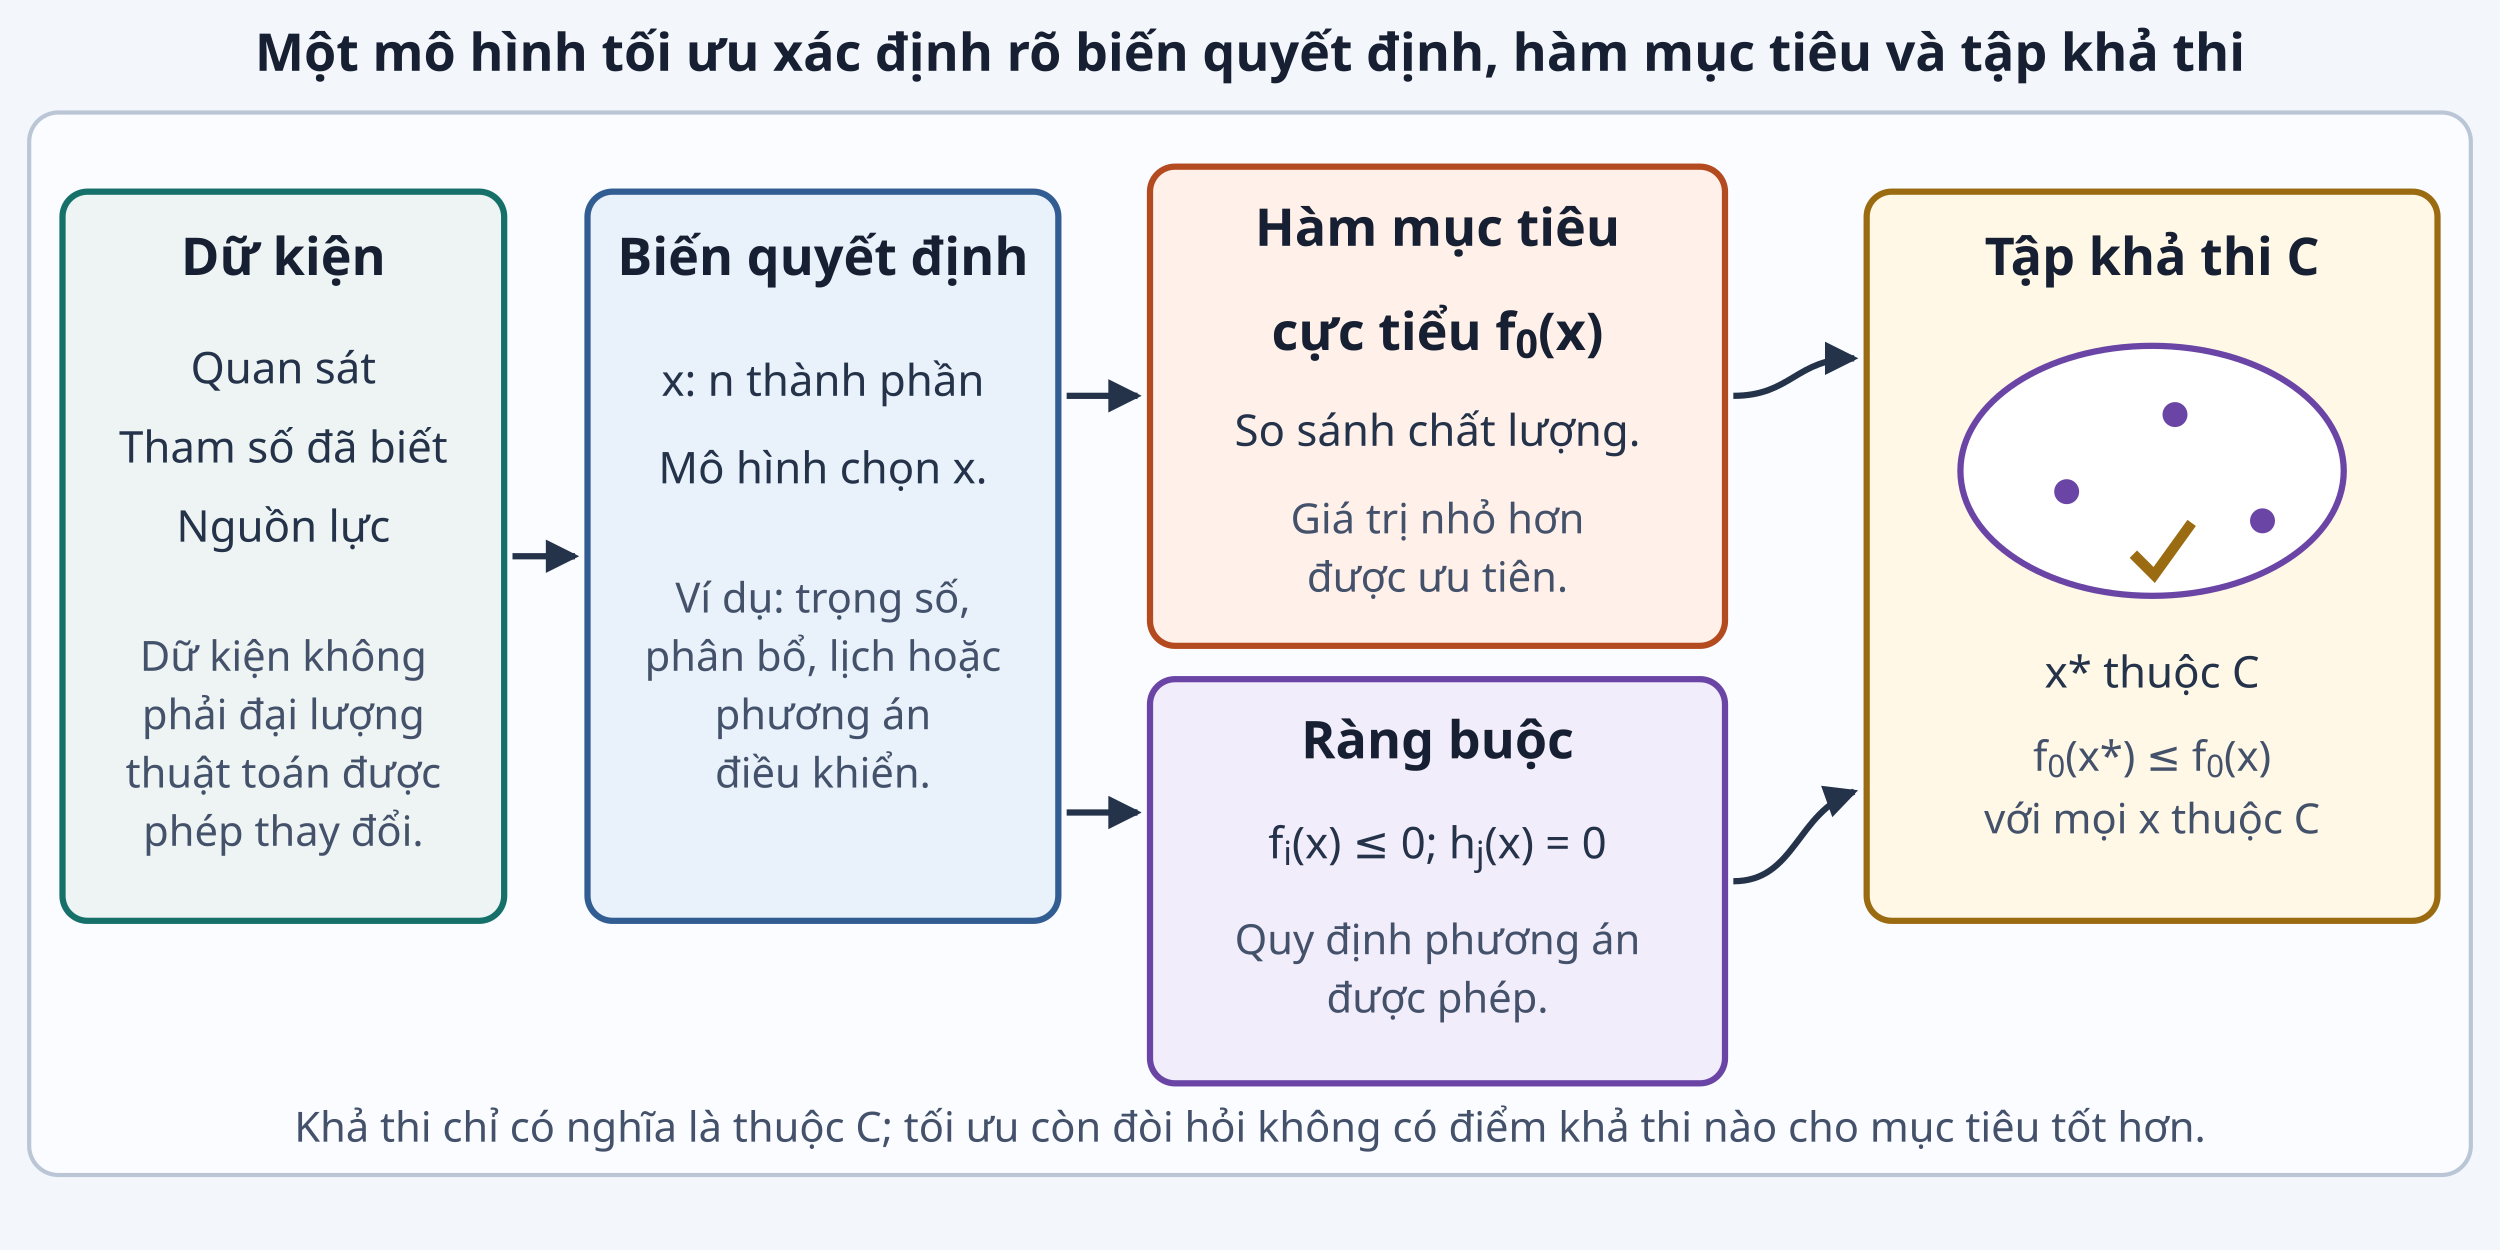
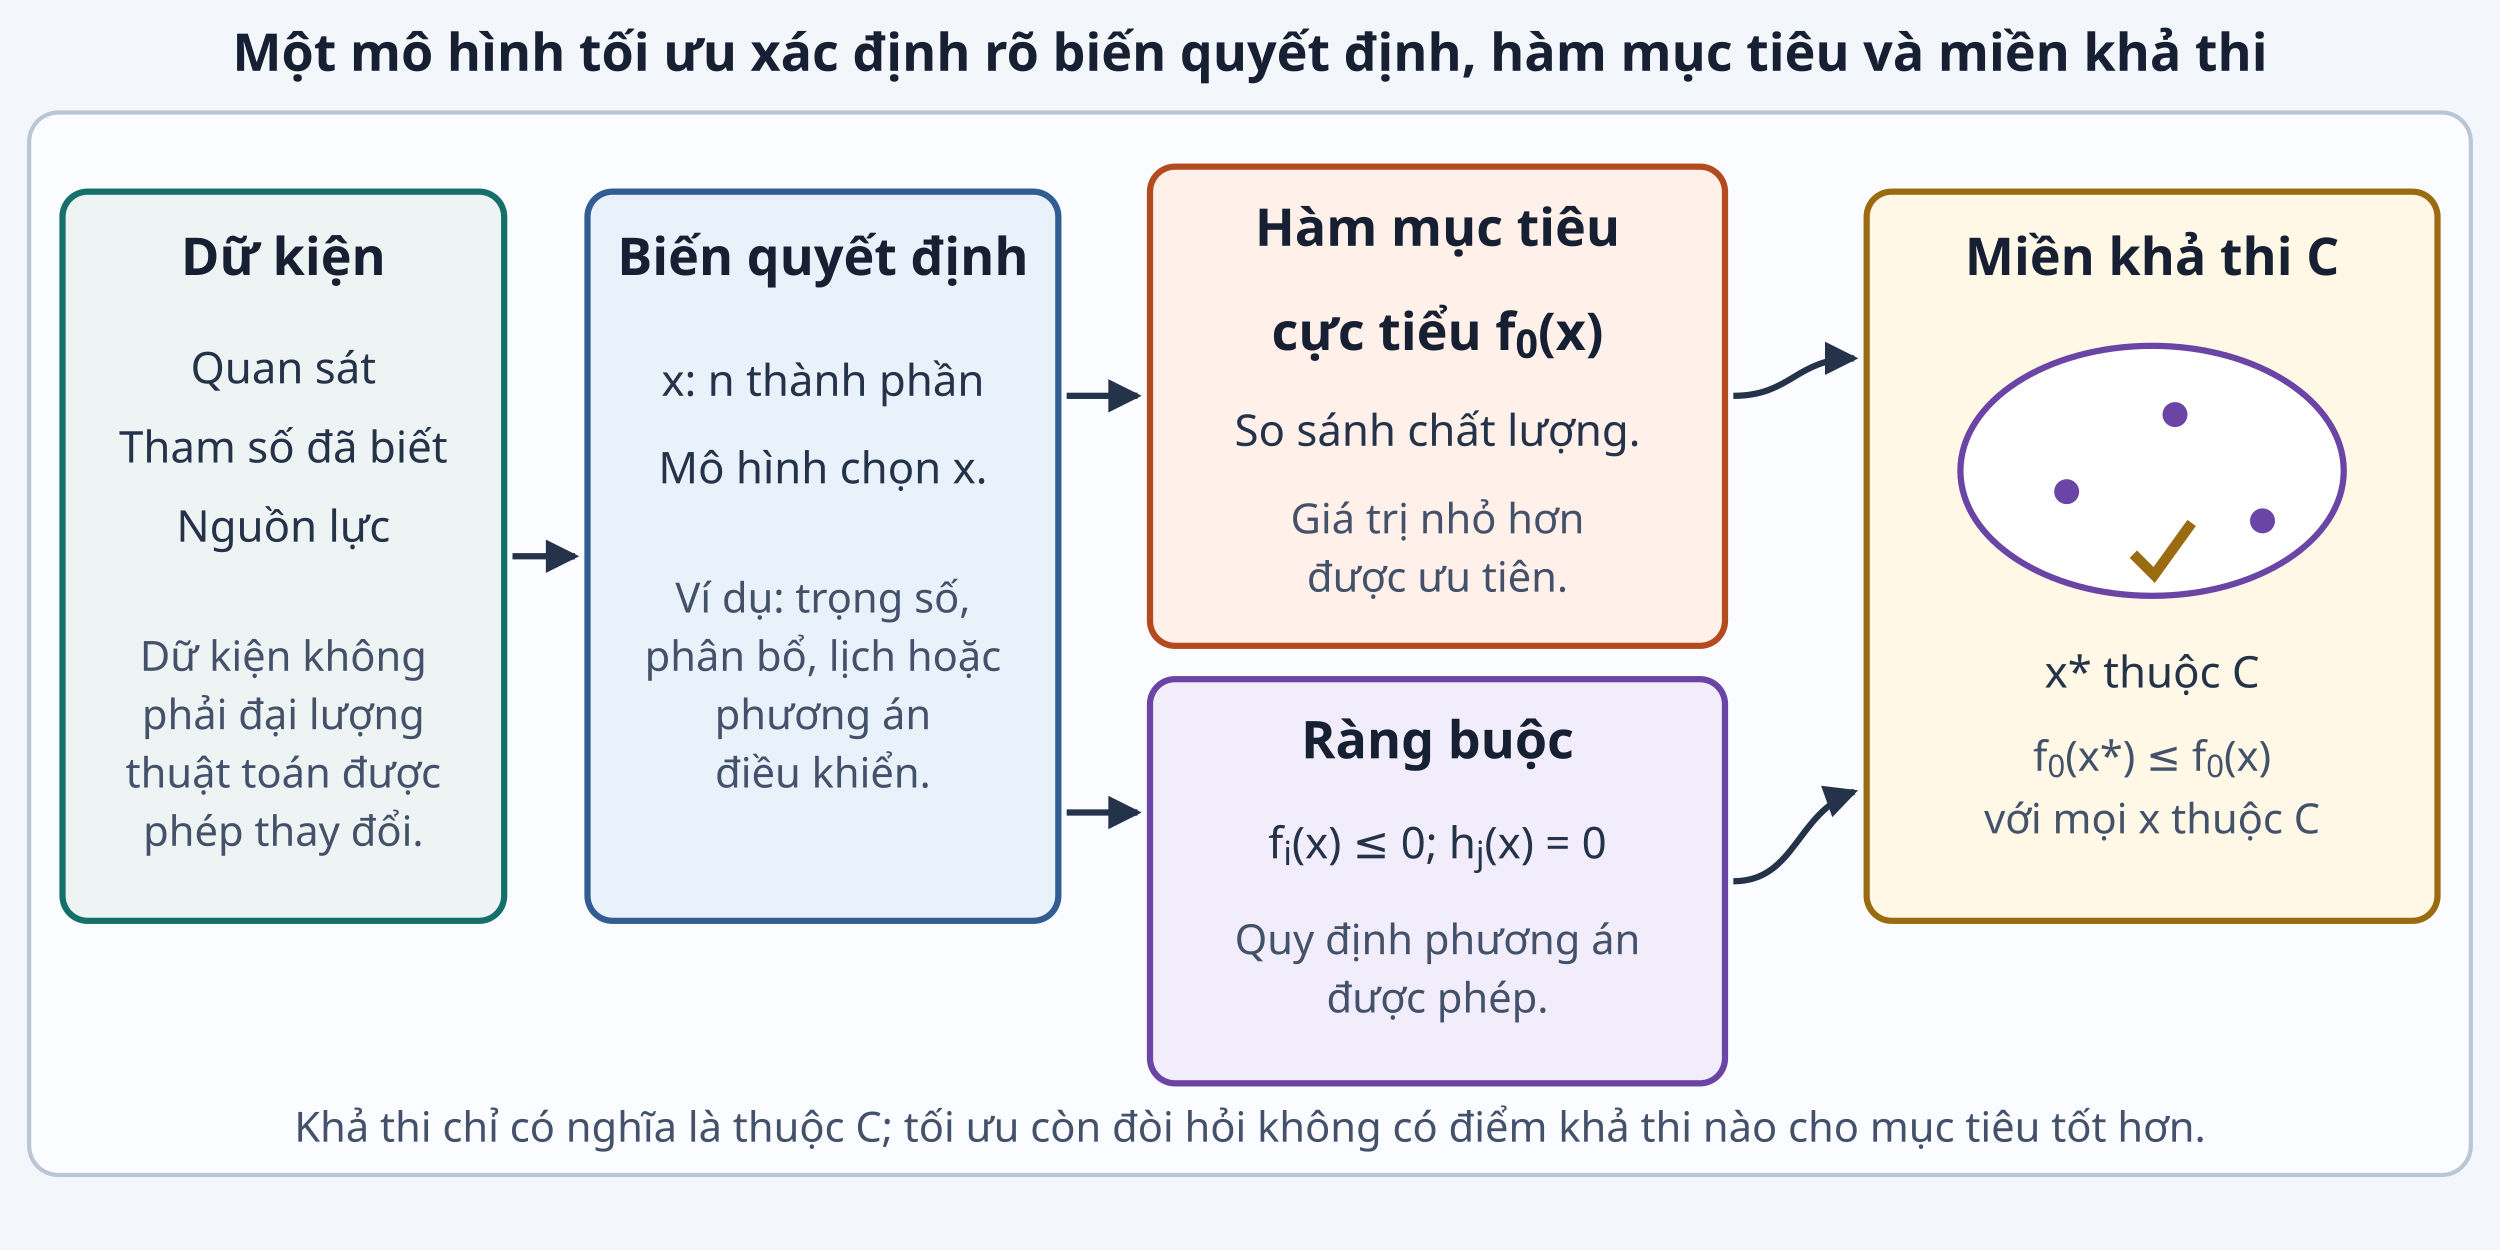
<svg xmlns="http://www.w3.org/2000/svg" viewBox="0 0 1200 600" role="img" aria-labelledby="title desc">
  <defs>
    <marker id="arrow" markerUnits="userSpaceOnUse" markerWidth="16" markerHeight="16" refX="14" refY="8" orient="auto">
      <path d="M0 0L16 8L0 16Z" fill="#24324a" />
    </marker>
    <style>.panel{fill:#fbfcff;stroke:#bac5d6;stroke-width:2}.data{fill:#eef4f3;stroke:#16706a;stroke-width:3}.decision{fill:#e9f1fb;stroke:#315d92;stroke-width:3}.objective{fill:#fff1e9;stroke:#b44b20;stroke-width:3}.constraint{fill:#f2edfa;stroke:#6a45a5;stroke-width:3}.output{fill:#fff8e6;stroke:#9b6b12;stroke-width:3}.title{font-family:sans-serif;font-size:25px;font-weight:700;fill:#172033}.label{font-family:sans-serif;font-size:21px;fill:#24324a}.small{font-family:sans-serif;font-size:20px;fill:#44516a}.arrow{stroke:#24324a;stroke-width:3;fill:none;marker-end:url(#arrow)}</style>
  </defs>
  <rect width="1200" height="600" fill="#f3f6fb" />
-   <text class="title" x="600" y="34" text-anchor="middle">Một mô hình tối ưu xác định rõ biến quyết định, hàm mục tiêu và tập khả thi</text>
+   <text class="title" x="600" y="34" text-anchor="middle">Một mô hình tối ưu xác định rõ biến quyết định, hàm mục tiêu và miền khả thi</text>
  <rect class="panel" x="14" y="54" width="1172" height="510" rx="14" />
  <rect class="data" x="30" y="92" width="212" height="350" rx="12" />
  <text class="title" x="136" y="132" text-anchor="middle">Dữ kiện</text>
  <text class="label" x="136" y="184" text-anchor="middle">Quan sát</text>
  <text class="label" x="136" y="222" text-anchor="middle">Tham số đã biết</text>
  <text class="label" x="136" y="260" text-anchor="middle">Nguồn lực</text>
  <text class="small" x="136" y="322" text-anchor="middle">Dữ kiện không</text>
  <text class="small" x="136" y="350" text-anchor="middle">phải đại lượng</text>
  <text class="small" x="136" y="378" text-anchor="middle">thuật toán được</text>
  <text class="small" x="136" y="406" text-anchor="middle">phép thay đổi.</text>
  <path class="arrow" d="M246 267 L276 267" />
  <rect class="decision" x="282" y="92" width="226" height="350" rx="12" />
  <text class="title" x="395" y="132" text-anchor="middle">Biến quyết định</text>
  <text class="label" x="395" y="190" text-anchor="middle">x: n thành phần</text>
  <text class="label" x="395" y="232" text-anchor="middle">Mô hình chọn x.</text>
  <text class="small" x="395" y="294" text-anchor="middle">Ví dụ: trọng số,</text>
  <text class="small" x="395" y="322" text-anchor="middle">phân bổ, lịch hoặc</text>
  <text class="small" x="395" y="350" text-anchor="middle">phương án</text>
  <text class="small" x="395" y="378" text-anchor="middle">điều khiển.</text>
  <path class="arrow" d="M512 190 L546 190" />
  <path class="arrow" d="M512 390 L546 390" />
  <rect class="objective" x="552" y="80" width="276" height="230" rx="12" />
  <text class="title" x="690" y="118" text-anchor="middle">Hàm mục tiêu</text>
  <text class="title" x="690" y="168" text-anchor="middle">cực tiểu f<tspan baseline-shift="sub" font-size="19">0</tspan>(x)</text>
  <text class="label" x="690" y="214" text-anchor="middle">So sánh chất lượng.</text>
  <text class="small" x="690" y="256" text-anchor="middle">Giá trị nhỏ hơn</text>
  <text class="small" x="690" y="284" text-anchor="middle">được ưu tiên.</text>
  <rect class="constraint" x="552" y="326" width="276" height="194" rx="12" />
  <text class="title" x="690" y="364" text-anchor="middle">Ràng buộc</text>
  <text class="label" x="690" y="412" text-anchor="middle">f<tspan baseline-shift="sub" font-size="16">i</tspan>(x) ≤ 0; h<tspan baseline-shift="sub" font-size="16">j</tspan>(x) = 0</text>
  <text class="small" x="690" y="458" text-anchor="middle">Quy định phương án</text>
  <text class="small" x="690" y="486" text-anchor="middle">được phép.</text>
  <path class="arrow" d="M832 190 C860 190 862 172 890 172" />
  <path class="arrow" d="M832 423 C862 423 862 390 890 380" />
  <rect class="output" x="896" y="92" width="274" height="350" rx="12" />
-   <text class="title" x="1033" y="132" text-anchor="middle">Tập khả thi C</text>
+   <text class="title" x="1033" y="132" text-anchor="middle">Miền khả thi C</text>
  <ellipse cx="1033" cy="226" rx="92" ry="60" fill="#fff" stroke="#6a45a5" stroke-width="3" />
  <circle cx="992" cy="236" r="6" fill="#6a45a5" />
  <circle cx="1044" cy="199" r="6" fill="#6a45a5" />
  <circle cx="1086" cy="250" r="6" fill="#6a45a5" />
  <path d="M1024 266 l10 10 l18 -25" fill="none" stroke="#9b6b12" stroke-width="5" />
  <text class="label" x="1033" y="330" text-anchor="middle">x* thuộc C</text>
  <text class="small" x="1033" y="370" text-anchor="middle">f<tspan baseline-shift="sub" font-size="15">0</tspan>(x*) ≤ f<tspan baseline-shift="sub" font-size="15">0</tspan>(x)</text>
  <text class="small" x="1033" y="400" text-anchor="middle">với mọi x thuộc C</text>
  <text class="small" x="600" y="548" text-anchor="middle">Khả thi chỉ có nghĩa là thuộc C; tối ưu còn đòi hỏi không có điểm khả thi nào cho mục tiêu tốt hơn.</text>
</svg>
